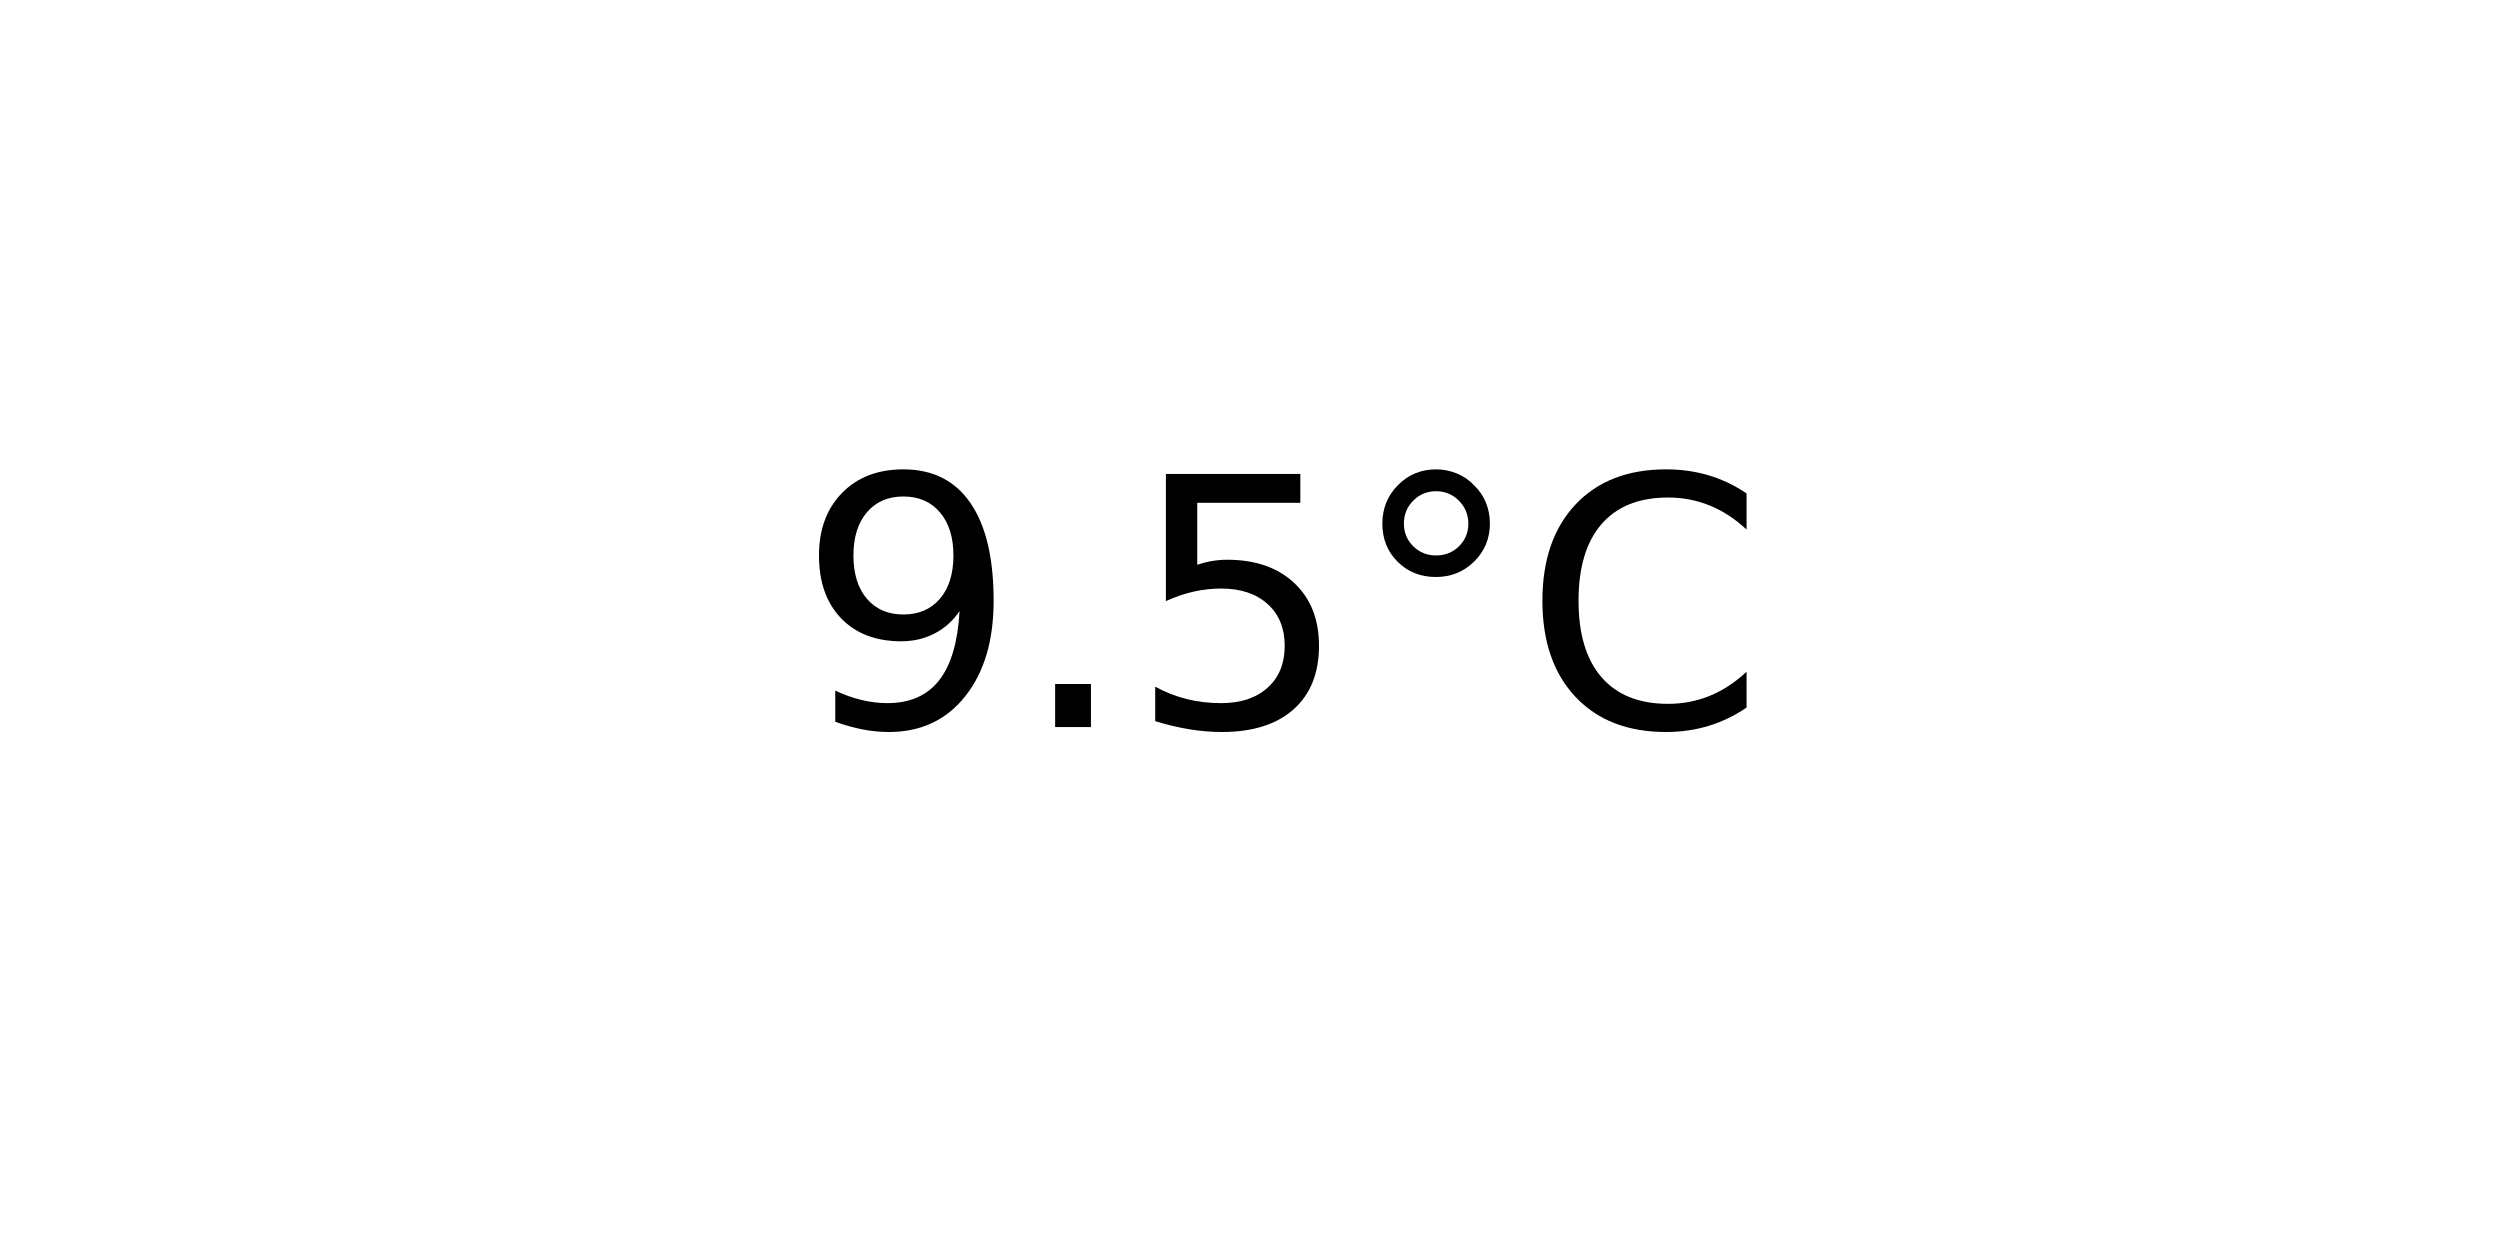
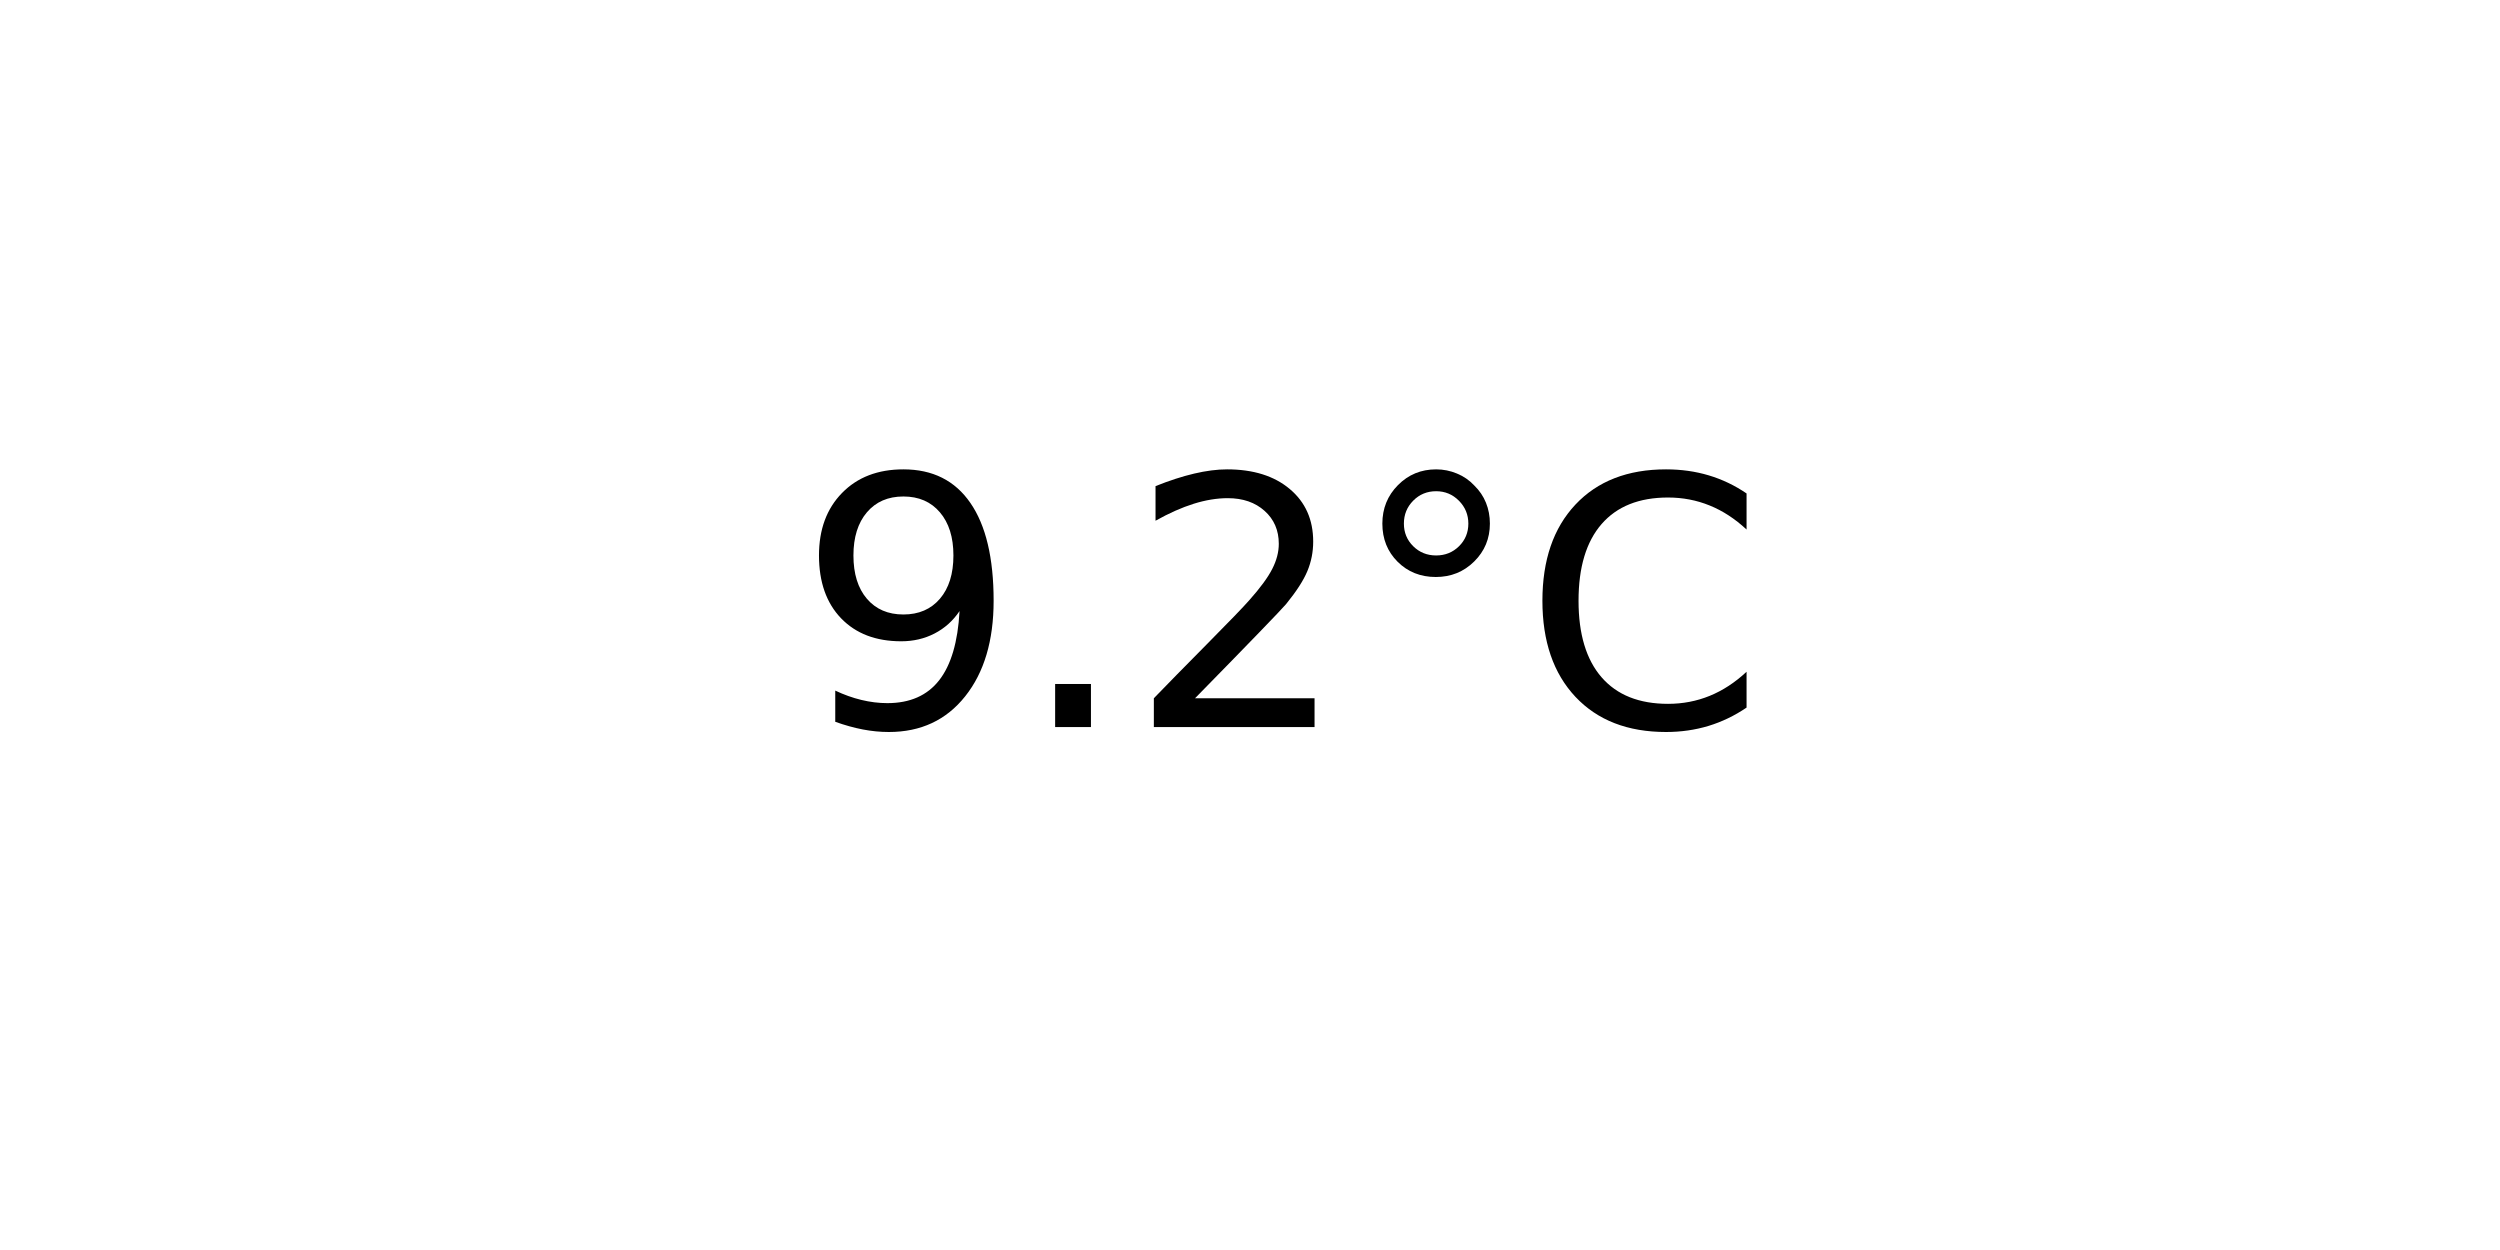
<svg xmlns="http://www.w3.org/2000/svg" xmlns:xlink="http://www.w3.org/1999/xlink" width="72pt" height="36pt" viewBox="0 0 72 36" version="1.1">
  <defs>
    <style type="text/css">*{stroke-linejoin: round; stroke-linecap: butt}</style>
  </defs>
  <g id="figure_1">
    <g id="axes_1">
      <g id="text_1">
        <g transform="translate(22.95703 20.93937) scale(0.1 -0.1)">
          <defs>
            <path id="DejaVuSans-39" d="M 703 97  L 703 672  Q 941 559 1184 500  Q 1428 441 1663 441  Q 2288 441 2617 861  Q 2947 1281 2994 2138  Q 2813 1869 2534 1725  Q 2256 1581 1919 1581  Q 1219 1581 811 2004  Q 403 2428 403 3163  Q 403 3881 828 4315  Q 1253 4750 1959 4750  Q 2769 4750 3195 4129  Q 3622 3509 3622 2328  Q 3622 1225 3098 567  Q 2575 -91 1691 -91  Q 1453 -91 1209 -44  Q 966 3 703 97  z M 1959 2075  Q 2384 2075 2632 2365  Q 2881 2656 2881 3163  Q 2881 3666 2632 3958  Q 2384 4250 1959 4250  Q 1534 4250 1286 3958  Q 1038 3666 1038 3163  Q 1038 2656 1286 2365  Q 1534 2075 1959 2075  z " transform="scale(0.015625)" />
            <path id="DejaVuSans-2e" d="M 684 794  L 1344 794  L 1344 0  L 684 0  L 684 794  z " transform="scale(0.015625)" />
-             <path id="DejaVuSans-35" d="M 691 4666  L 3169 4666  L 3169 4134  L 1269 4134  L 1269 2991  Q 1406 3038 1543 3061  Q 1681 3084 1819 3084  Q 2600 3084 3056 2656  Q 3513 2228 3513 1497  Q 3513 744 3044 326  Q 2575 -91 1722 -91  Q 1428 -91 1123 -41  Q 819 9 494 109  L 494 744  Q 775 591 1075 516  Q 1375 441 1709 441  Q 2250 441 2565 725  Q 2881 1009 2881 1497  Q 2881 1984 2565 2268  Q 2250 2553 1709 2553  Q 1456 2553 1204 2497  Q 953 2441 691 2322  L 691 4666  z " transform="scale(0.015625)" />
+             <path id="DejaVuSans-32" d="M 1228 531  L 3431 531  L 3431 0  L 469 0  L 469 531  Q 828 903 1448 1529  Q 2069 2156 2228 2338  Q 2531 2678 2651 2914  Q 2772 3150 2772 3378  Q 2772 3750 2511 3984  Q 2250 4219 1831 4219  Q 1534 4219 1204 4116  Q 875 4013 500 3803  L 500 4441  Q 881 4594 1212 4672  Q 1544 4750 1819 4750  Q 2544 4750 2975 4387  Q 3406 4025 3406 3419  Q 3406 3131 3298 2873  Q 3191 2616 2906 2266  Q 2828 2175 2409 1742  Q 1991 1309 1228 531  z " transform="scale(0.015625)" />
            <path id="DejaVuSans-b0" d="M 1600 4347  Q 1350 4347 1178 4173  Q 1006 4000 1006 3750  Q 1006 3503 1178 3333  Q 1350 3163 1600 3163  Q 1850 3163 2022 3333  Q 2194 3503 2194 3750  Q 2194 3997 2020 4172  Q 1847 4347 1600 4347  z M 1600 4750  Q 1800 4750 1984 4673  Q 2169 4597 2303 4453  Q 2447 4313 2519 4134  Q 2591 3956 2591 3750  Q 2591 3338 2302 3052  Q 2013 2766 1594 2766  Q 1172 2766 890 3047  Q 609 3328 609 3750  Q 609 4169 896 4459  Q 1184 4750 1600 4750  z " transform="scale(0.015625)" />
            <path id="DejaVuSans-43" d="M 4122 4306  L 4122 3641  Q 3803 3938 3442 4084  Q 3081 4231 2675 4231  Q 1875 4231 1450 3742  Q 1025 3253 1025 2328  Q 1025 1406 1450 917  Q 1875 428 2675 428  Q 3081 428 3442 575  Q 3803 722 4122 1019  L 4122 359  Q 3791 134 3420 21  Q 3050 -91 2638 -91  Q 1578 -91 968 557  Q 359 1206 359 2328  Q 359 3453 968 4101  Q 1578 4750 2638 4750  Q 3056 4750 3426 4639  Q 3797 4528 4122 4306  z " transform="scale(0.015625)" />
          </defs>
          <use xlink:href="#DejaVuSans-39" />
          <use xlink:href="#DejaVuSans-2e" x="63.623" />
-           <use xlink:href="#DejaVuSans-35" x="95.41" />
+           <use xlink:href="#DejaVuSans-32" x="95.41" />
          <use xlink:href="#DejaVuSans-b0" x="159.033" />
          <use xlink:href="#DejaVuSans-43" x="209.033" />
        </g>
      </g>
    </g>
  </g>
</svg>
